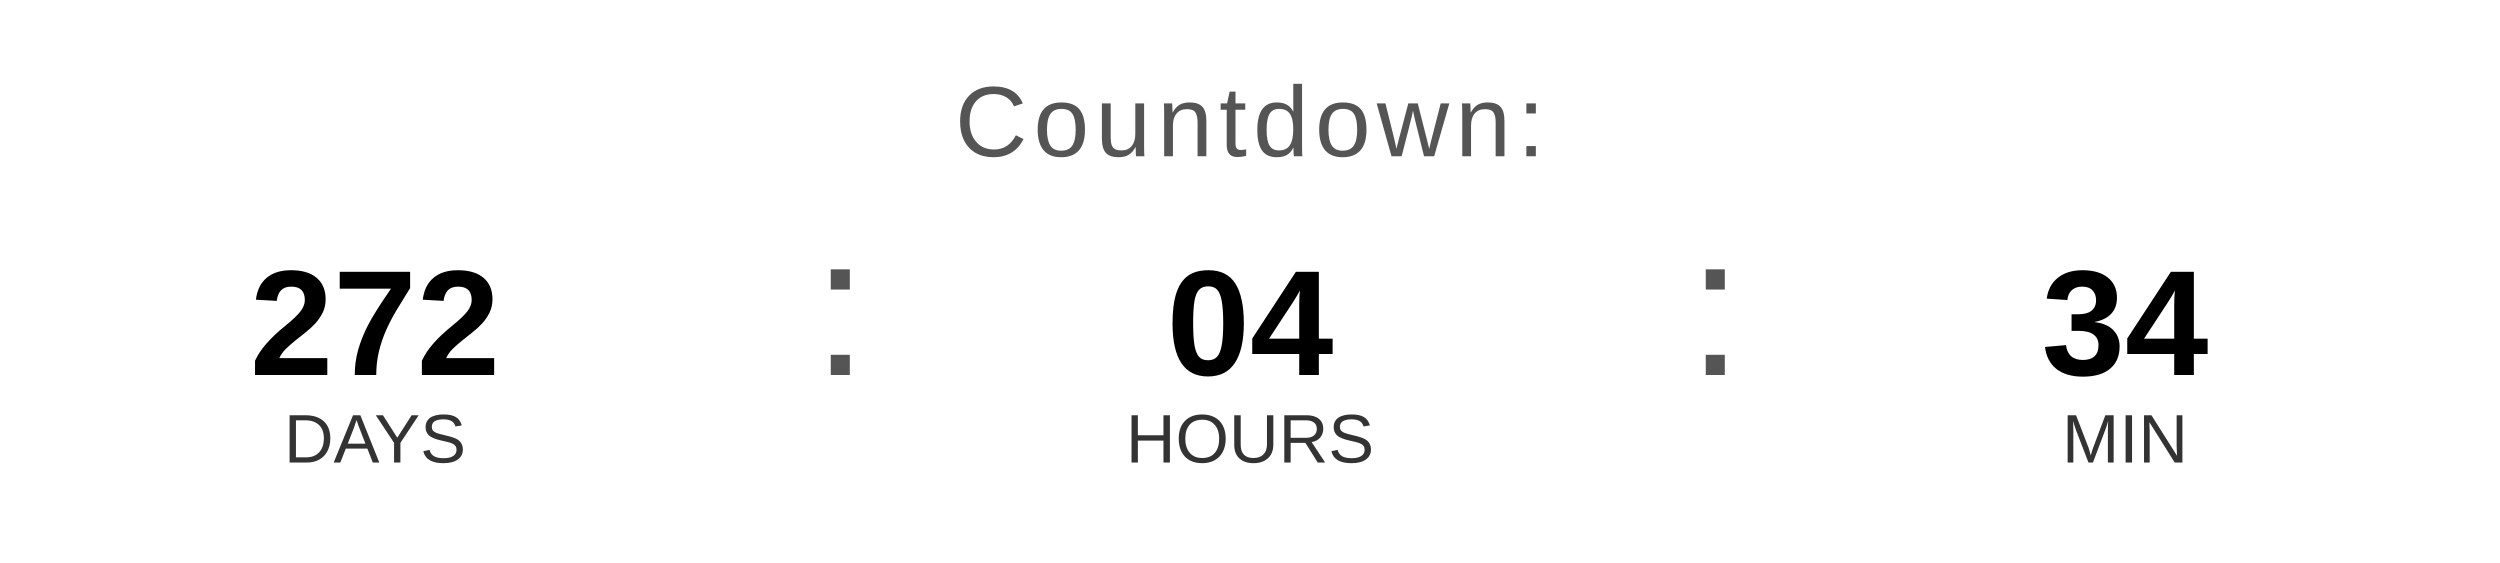
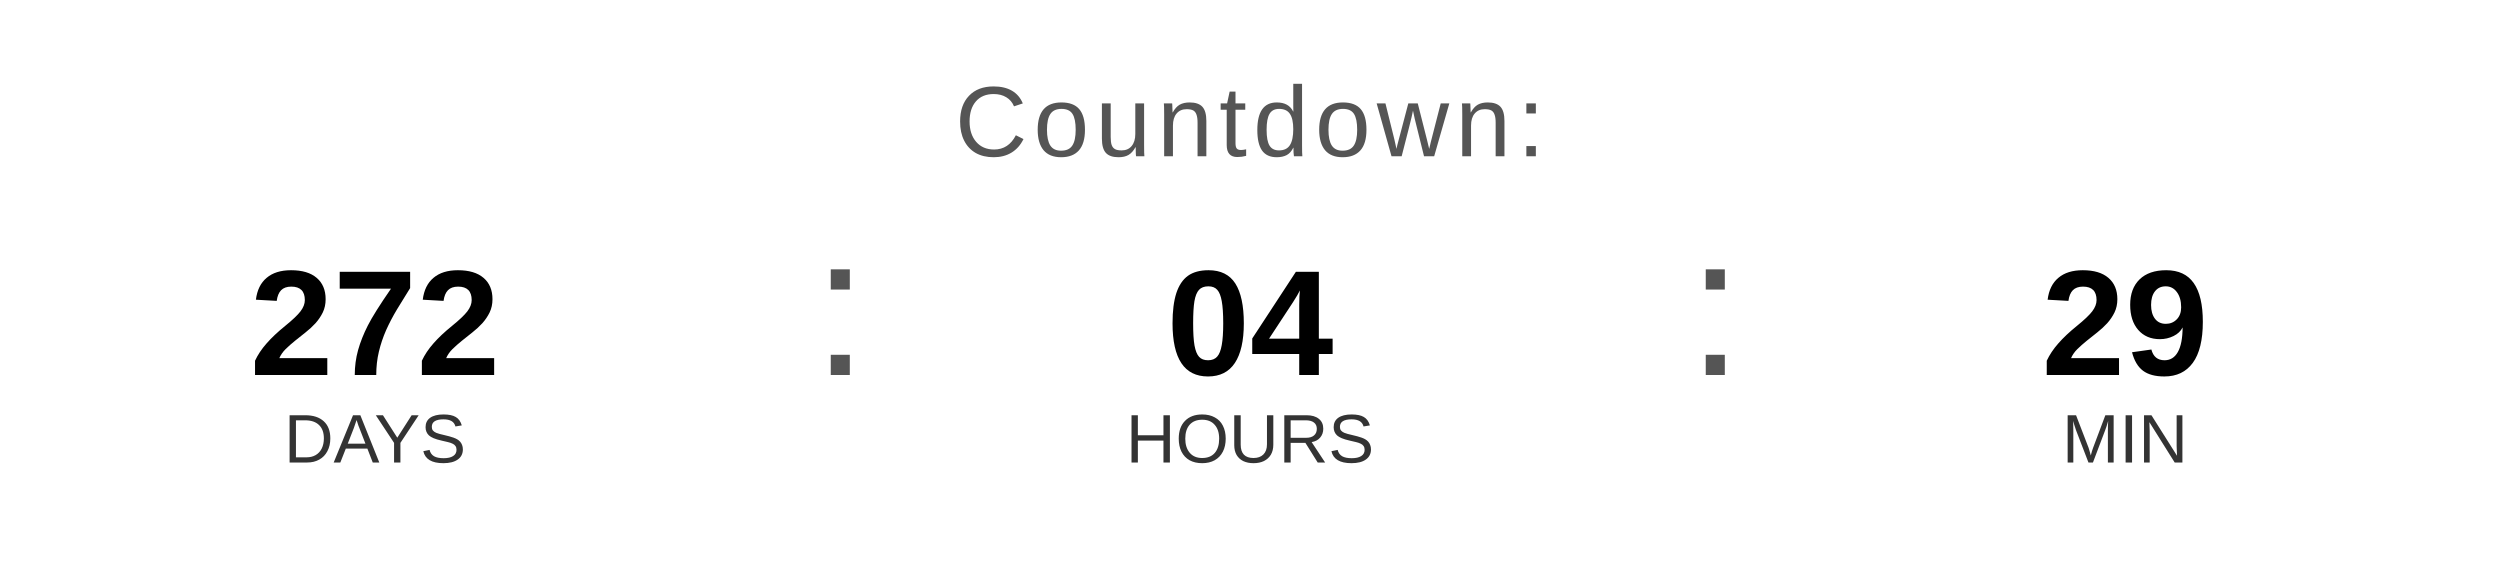
<svg xmlns="http://www.w3.org/2000/svg" width="400" height="90" viewBox="0 0 400 90">
  <text x="200" y="25" font-family="Arial, Helvetica, sans-serif" font-size="16" fill="#555555" text-anchor="middle" letter-spacing="1">
    Countdown:
  </text>
  <text x="60" y="60" font-family="Arial, Helvetica, sans-serif" font-size="24" font-weight="bold" fill="#000000" text-anchor="middle">272</text>
  <text x="60" y="74" font-family="Arial, Helvetica, sans-serif" font-size="11" fill="#333333" text-anchor="middle">DAYS</text>
  <text x="130" y="60" font-family="Arial, sans-serif" font-size="32" fill="#555555">:</text>
  <text x="200" y="60" font-family="Arial, Helvetica, sans-serif" font-size="24" font-weight="bold" fill="#000000" text-anchor="middle">04</text>
  <text x="200" y="74" font-family="Arial, Helvetica, sans-serif" font-size="11" fill="#333333" text-anchor="middle">HOURS</text>
  <text x="270" y="60" font-family="Arial, sans-serif" font-size="32" fill="#555555">:</text>
-   <text x="340" y="60" font-family="Arial, Helvetica, sans-serif" font-size="24" font-weight="bold" fill="#000000" text-anchor="middle">34</text>
+   <text x="340" y="60" font-family="Arial, Helvetica, sans-serif" font-size="24" font-weight="bold" fill="#000000" text-anchor="middle">29</text>
  <text x="340" y="74" font-family="Arial, Helvetica, sans-serif" font-size="11" fill="#333333" text-anchor="middle">MIN</text>
</svg>
